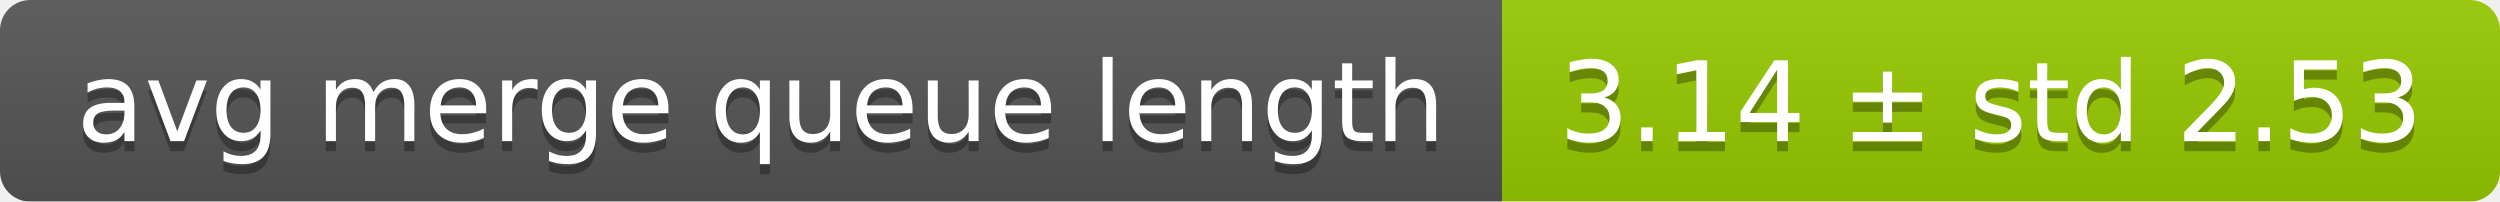
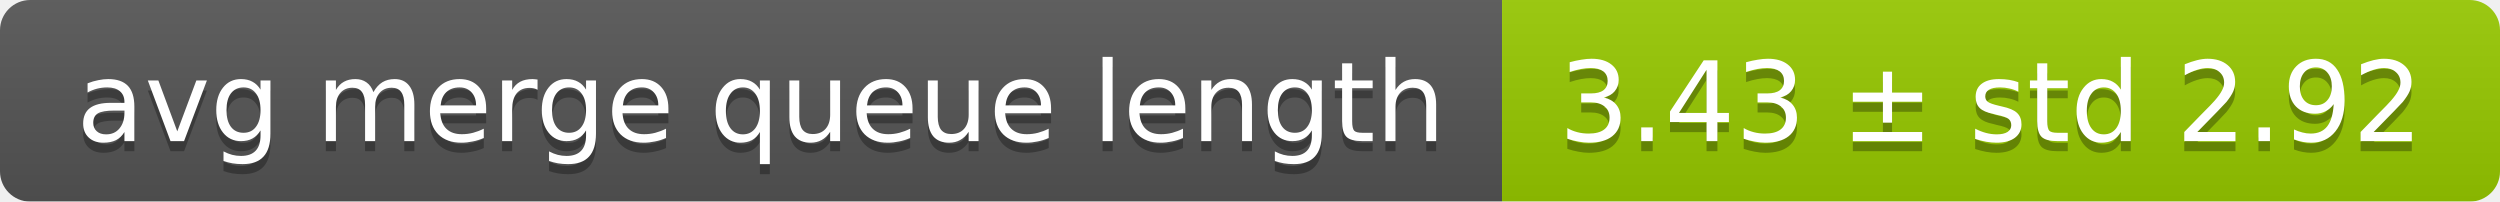
<svg xmlns="http://www.w3.org/2000/svg" width="248" height="20">
  <linearGradient id="smooth" x2="0" y2="100%">
    <stop offset="0" stop-color="#bbb" stop-opacity=".1" />
    <stop offset="1" stop-opacity=".1" />
  </linearGradient>
  <mask id="round">
    <rect width="248" height="20" rx="3" fill="#fff" />
  </mask>
  <g mask="url(#round)">
    <rect width="149" height="20" fill="#555" />
    <rect x="149" width="99" height="20" fill="#97ca00" />
    <rect width="248" height="20" fill="url(#smooth)" />
  </g>
  <g fill="#fff" text-anchor="middle" font-family="DejaVu Sans,Verdana,Geneva,sans-serif" font-size="11">
    <text x="75.5" y="15" fill="#010101" fill-opacity=".3">avg merge queue length</text>
    <text x="75.5" y="14">avg merge queue length</text>
-     <text x="197.5" y="15" fill="#010101" fill-opacity=".3">3.14 ± std 2.53</text>
-     <text x="197.5" y="14">3.14 ± std 2.53</text>
+     <text x="197.5" y="15" fill="#010101" fill-opacity=".3">3.43 ± std 2.92</text>
+     <text x="197.5" y="14">3.43 ± std 2.92</text>
  </g>
</svg>
